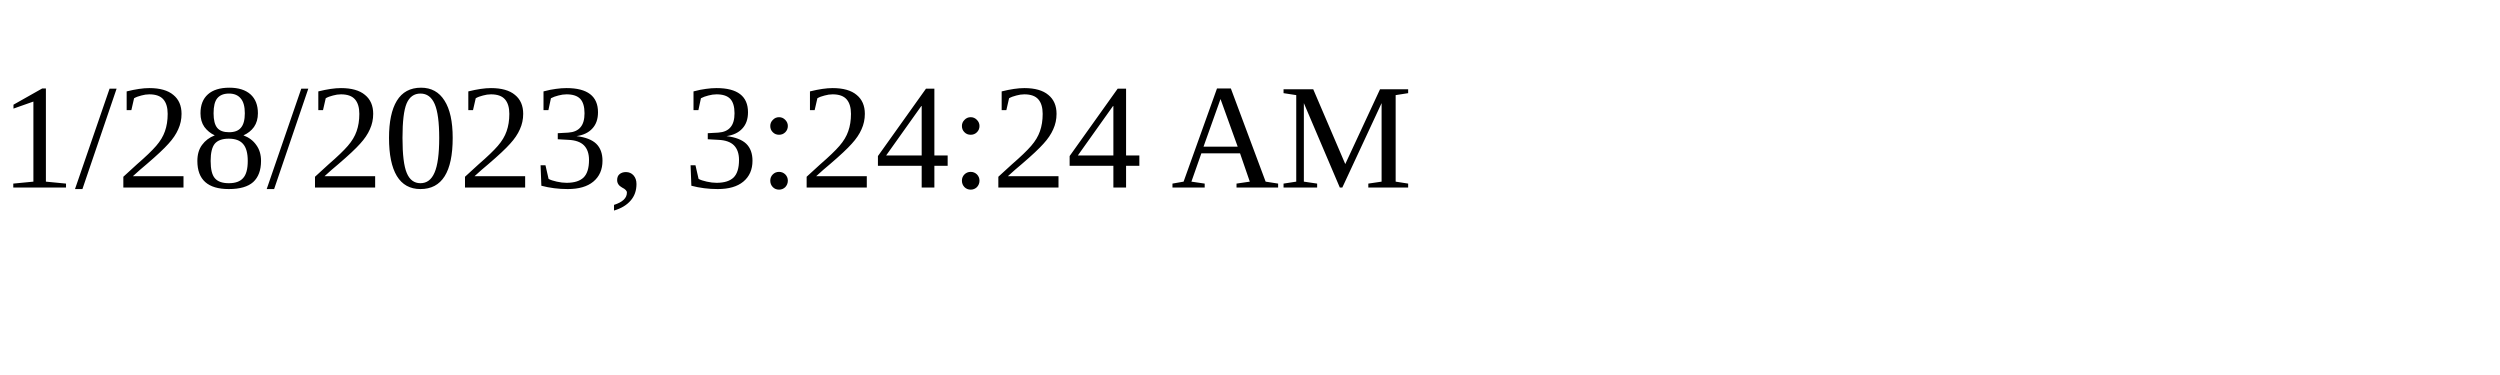
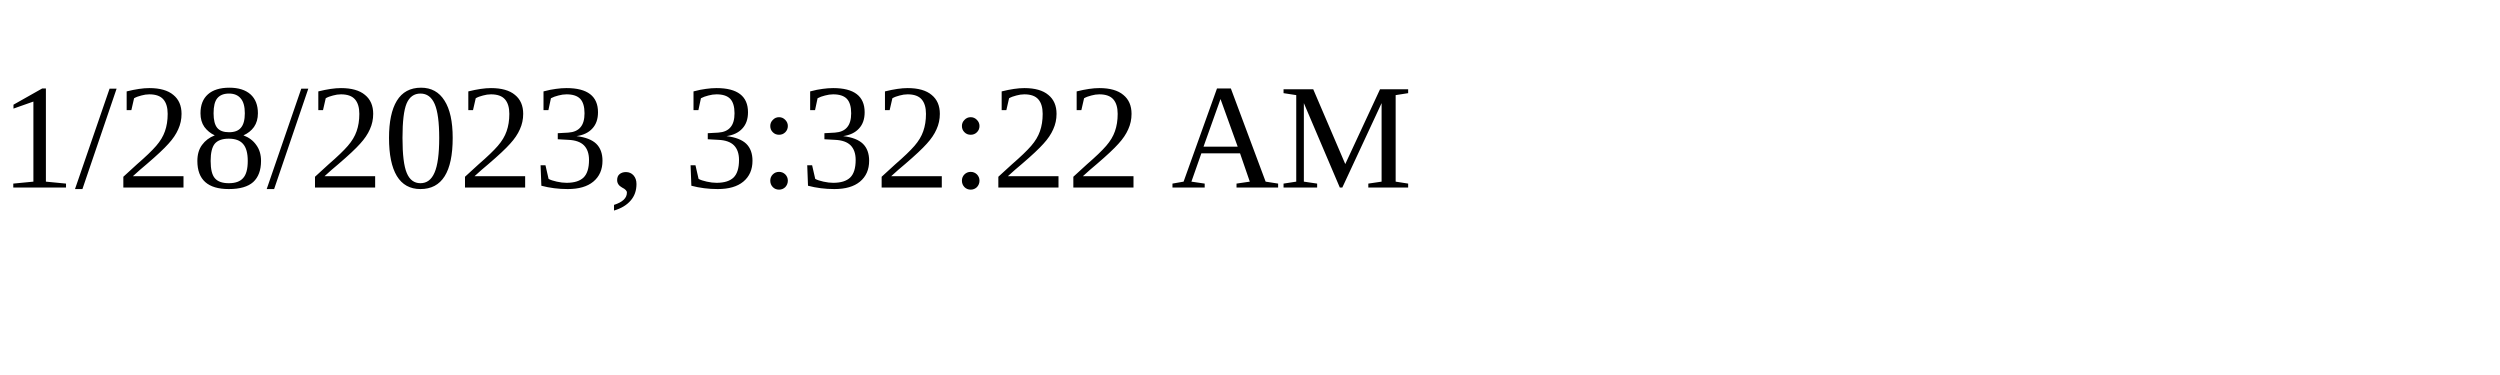
<svg xmlns="http://www.w3.org/2000/svg" height="30" width="200">
-   <text x="0" y="15">1/28/2023, 3:24:24 AM</text>
+   <text x="0" y="15">1/28/2023, 3:32:22 AM</text>
</svg>
